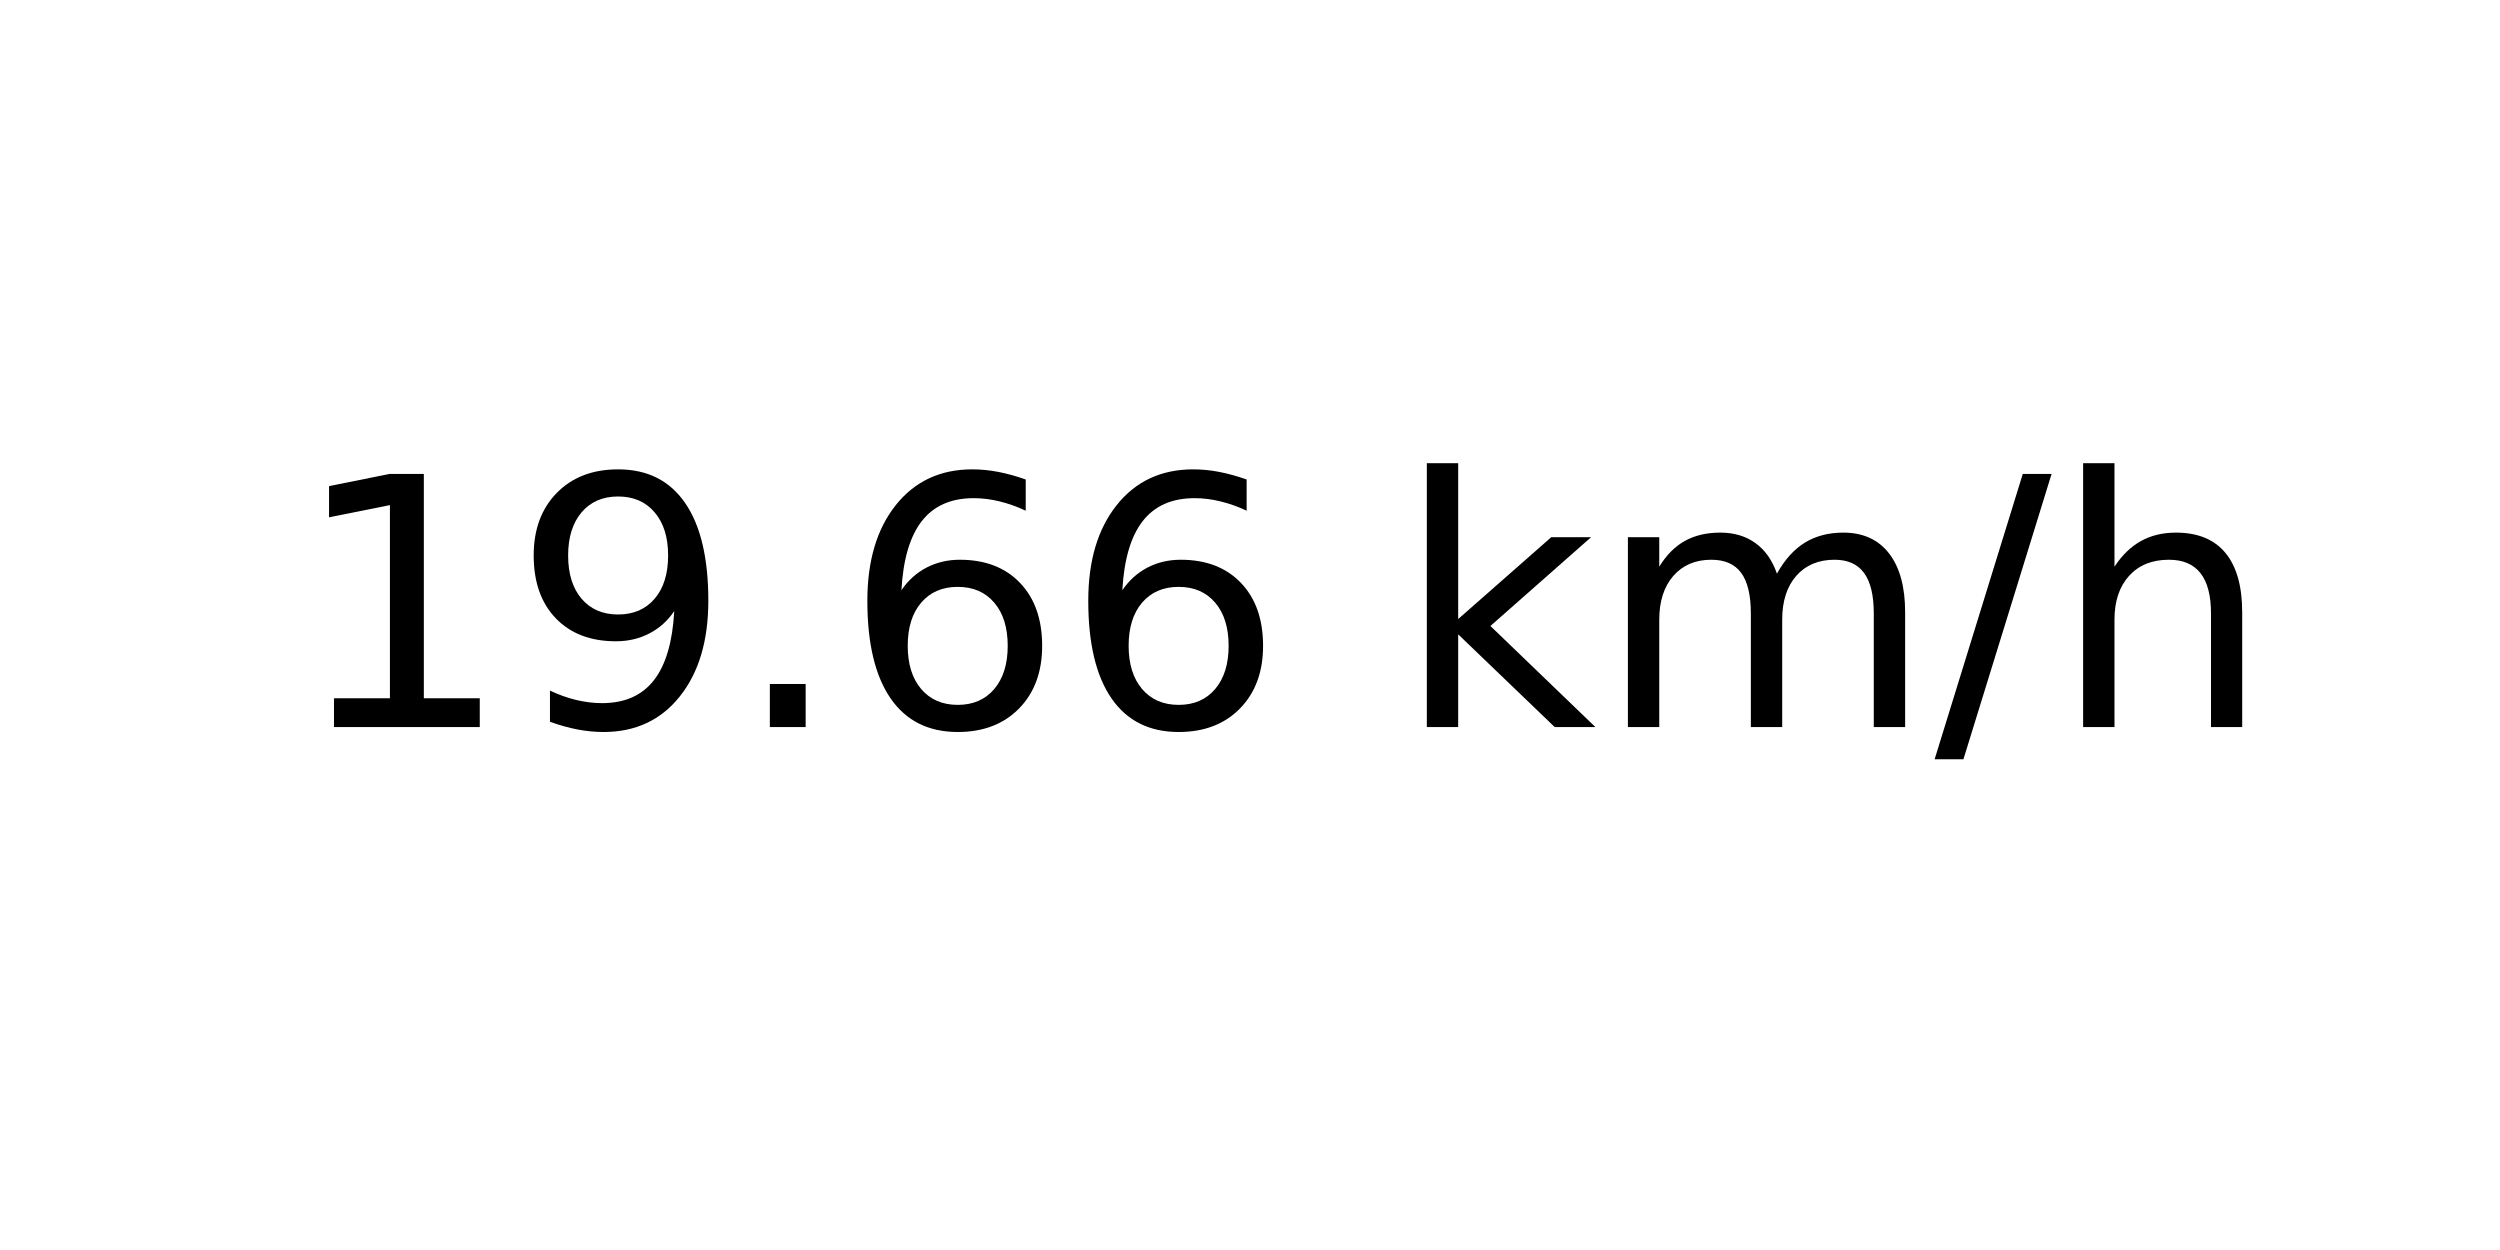
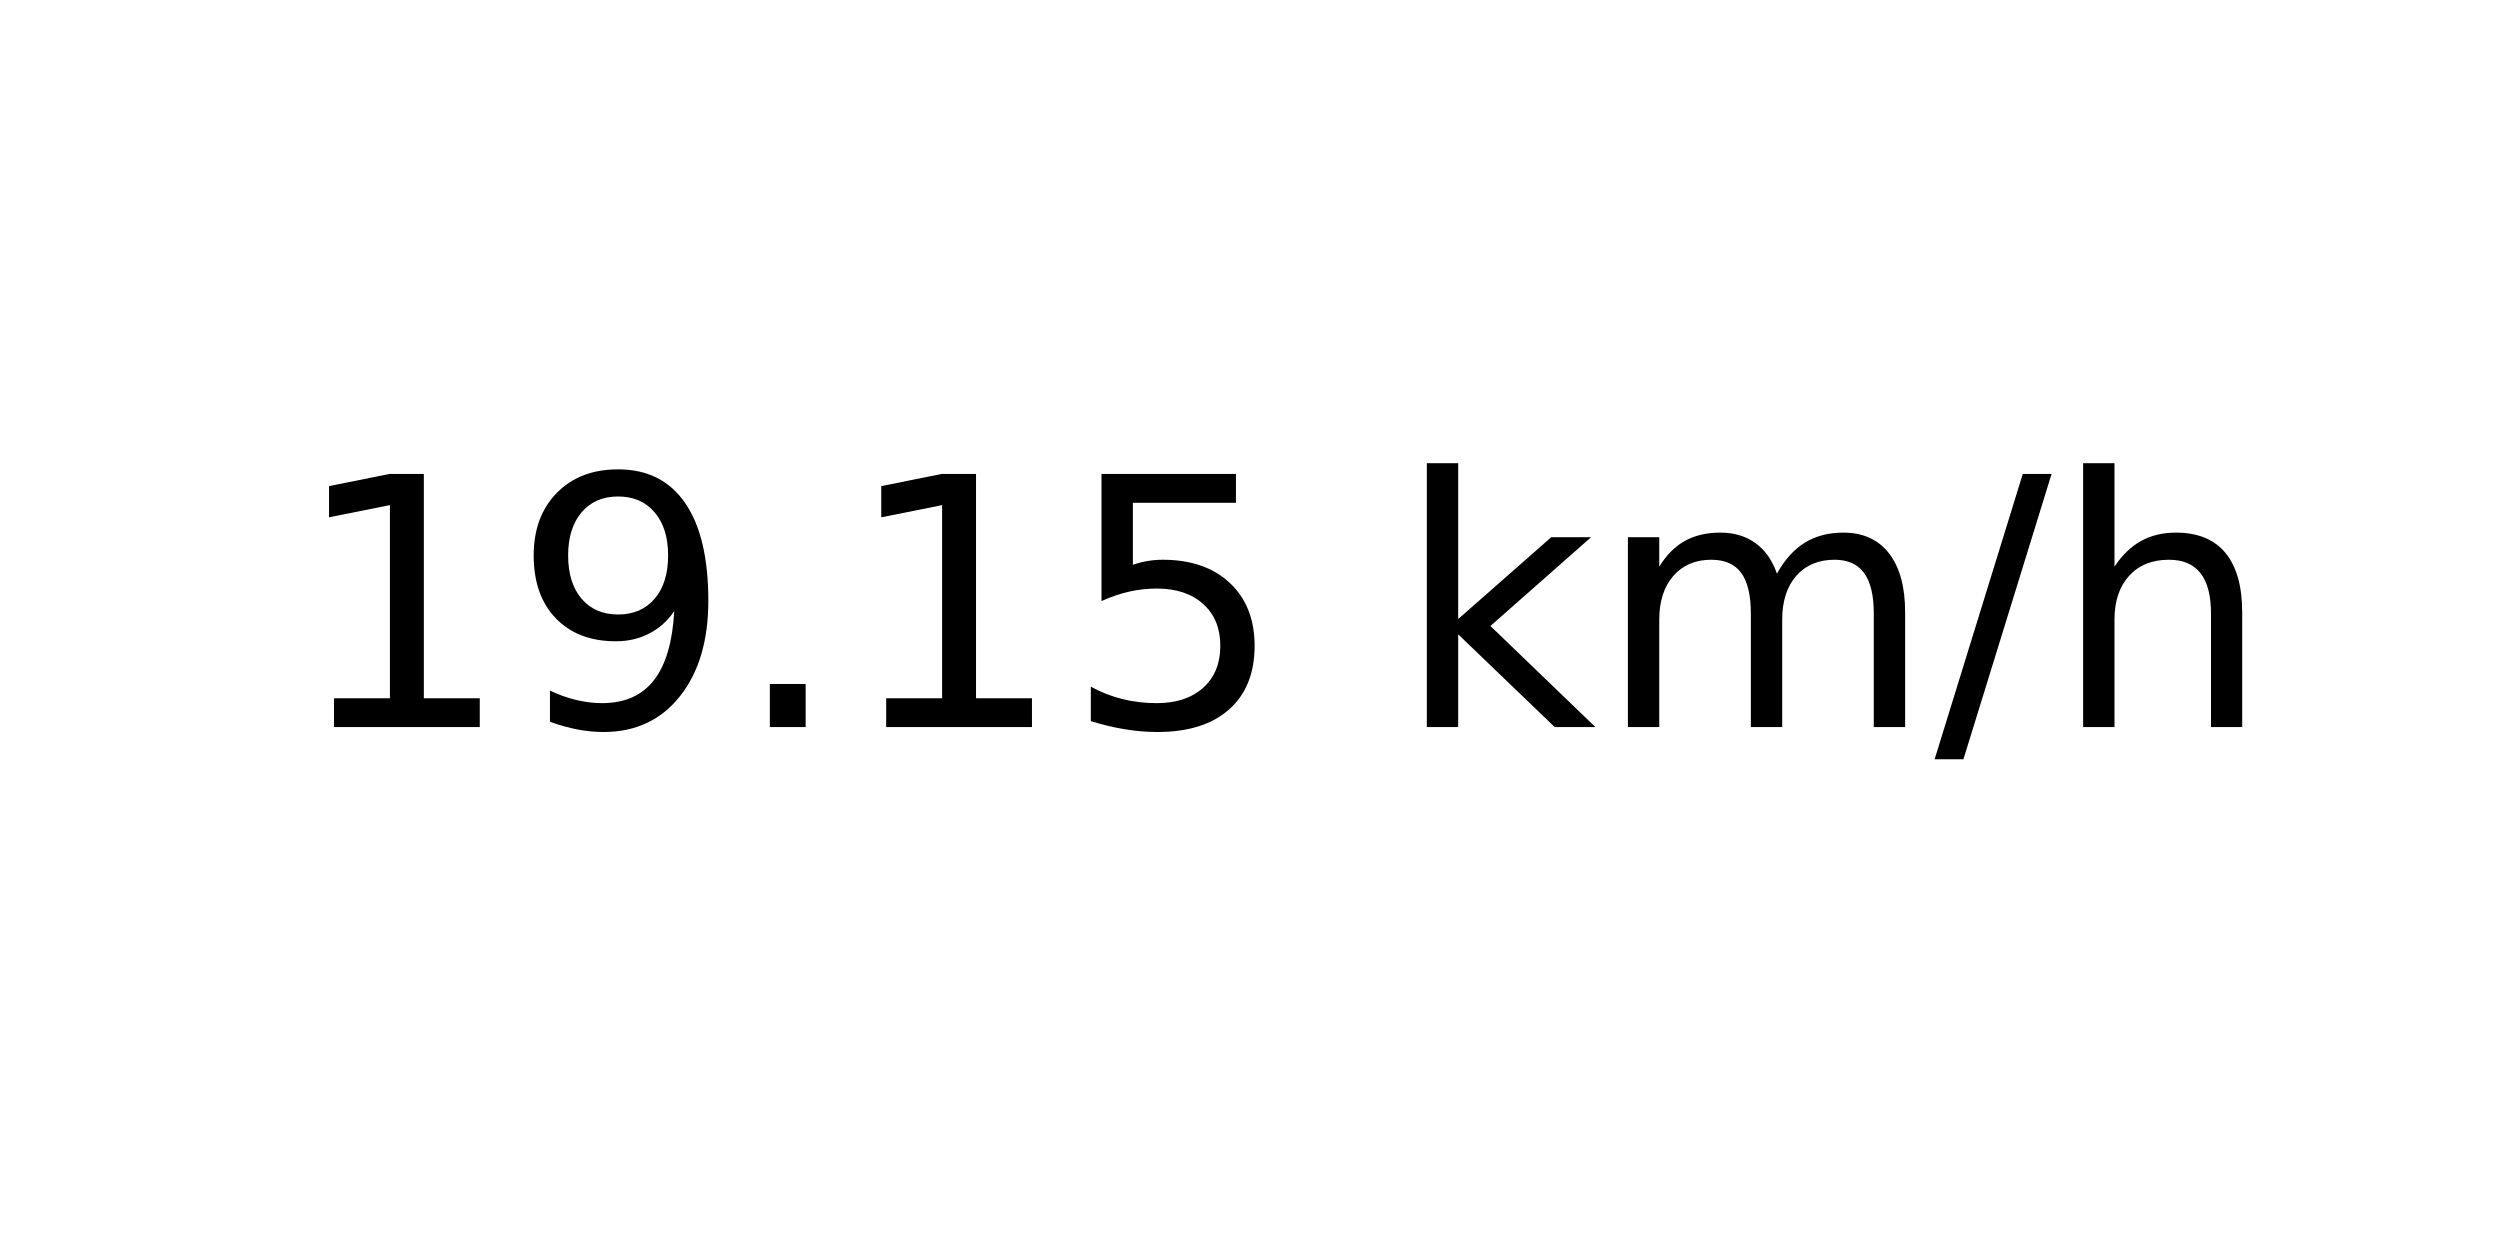
<svg xmlns="http://www.w3.org/2000/svg" xmlns:xlink="http://www.w3.org/1999/xlink" width="72pt" height="36pt" viewBox="0 0 72 36" version="1.1">
  <defs>
    <style type="text/css">*{stroke-linejoin: round; stroke-linecap: butt}</style>
  </defs>
  <g id="figure_1">
    <g id="axes_1">
      <g id="text_1">
        <g transform="translate(8.378125 20.93937) scale(0.1 -0.1)">
          <defs>
            <path id="DejaVuSans-31" d="M 794 531  L 1825 531  L 1825 4091  L 703 3866  L 703 4441  L 1819 4666  L 2450 4666  L 2450 531  L 3481 531  L 3481 0  L 794 0  L 794 531  z " transform="scale(0.015625)" />
            <path id="DejaVuSans-39" d="M 703 97  L 703 672  Q 941 559 1184 500  Q 1428 441 1663 441  Q 2288 441 2617 861  Q 2947 1281 2994 2138  Q 2813 1869 2534 1725  Q 2256 1581 1919 1581  Q 1219 1581 811 2004  Q 403 2428 403 3163  Q 403 3881 828 4315  Q 1253 4750 1959 4750  Q 2769 4750 3195 4129  Q 3622 3509 3622 2328  Q 3622 1225 3098 567  Q 2575 -91 1691 -91  Q 1453 -91 1209 -44  Q 966 3 703 97  z M 1959 2075  Q 2384 2075 2632 2365  Q 2881 2656 2881 3163  Q 2881 3666 2632 3958  Q 2384 4250 1959 4250  Q 1534 4250 1286 3958  Q 1038 3666 1038 3163  Q 1038 2656 1286 2365  Q 1534 2075 1959 2075  z " transform="scale(0.015625)" />
            <path id="DejaVuSans-2e" d="M 684 794  L 1344 794  L 1344 0  L 684 0  L 684 794  z " transform="scale(0.015625)" />
-             <path id="DejaVuSans-36" d="M 2113 2584  Q 1688 2584 1439 2293  Q 1191 2003 1191 1497  Q 1191 994 1439 701  Q 1688 409 2113 409  Q 2538 409 2786 701  Q 3034 994 3034 1497  Q 3034 2003 2786 2293  Q 2538 2584 2113 2584  z M 3366 4563  L 3366 3988  Q 3128 4100 2886 4159  Q 2644 4219 2406 4219  Q 1781 4219 1451 3797  Q 1122 3375 1075 2522  Q 1259 2794 1537 2939  Q 1816 3084 2150 3084  Q 2853 3084 3261 2657  Q 3669 2231 3669 1497  Q 3669 778 3244 343  Q 2819 -91 2113 -91  Q 1303 -91 875 529  Q 447 1150 447 2328  Q 447 3434 972 4092  Q 1497 4750 2381 4750  Q 2619 4750 2861 4703  Q 3103 4656 3366 4563  z " transform="scale(0.015625)" />
+             <path id="DejaVuSans-35" d="M 691 4666  L 3169 4666  L 3169 4134  L 1269 4134  L 1269 2991  Q 1406 3038 1543 3061  Q 1681 3084 1819 3084  Q 2600 3084 3056 2656  Q 3513 2228 3513 1497  Q 3513 744 3044 326  Q 2575 -91 1722 -91  Q 1428 -91 1123 -41  Q 819 9 494 109  L 494 744  Q 775 591 1075 516  Q 1375 441 1709 441  Q 2250 441 2565 725  Q 2881 1009 2881 1497  Q 2881 1984 2565 2268  Q 2250 2553 1709 2553  Q 1456 2553 1204 2497  Q 953 2441 691 2322  L 691 4666  z " transform="scale(0.015625)" />
            <path id="DejaVuSans-20" transform="scale(0.015625)" />
            <path id="DejaVuSans-6b" d="M 581 4863  L 1159 4863  L 1159 1991  L 2875 3500  L 3609 3500  L 1753 1863  L 3688 0  L 2938 0  L 1159 1709  L 1159 0  L 581 0  L 581 4863  z " transform="scale(0.015625)" />
            <path id="DejaVuSans-6d" d="M 3328 2828  Q 3544 3216 3844 3400  Q 4144 3584 4550 3584  Q 5097 3584 5394 3201  Q 5691 2819 5691 2113  L 5691 0  L 5113 0  L 5113 2094  Q 5113 2597 4934 2840  Q 4756 3084 4391 3084  Q 3944 3084 3684 2787  Q 3425 2491 3425 1978  L 3425 0  L 2847 0  L 2847 2094  Q 2847 2600 2669 2842  Q 2491 3084 2119 3084  Q 1678 3084 1418 2786  Q 1159 2488 1159 1978  L 1159 0  L 581 0  L 581 3500  L 1159 3500  L 1159 2956  Q 1356 3278 1631 3431  Q 1906 3584 2284 3584  Q 2666 3584 2933 3390  Q 3200 3197 3328 2828  z " transform="scale(0.015625)" />
            <path id="DejaVuSans-2f" d="M 1625 4666  L 2156 4666  L 531 -594  L 0 -594  L 1625 4666  z " transform="scale(0.015625)" />
            <path id="DejaVuSans-68" d="M 3513 2113  L 3513 0  L 2938 0  L 2938 2094  Q 2938 2591 2744 2837  Q 2550 3084 2163 3084  Q 1697 3084 1428 2787  Q 1159 2491 1159 1978  L 1159 0  L 581 0  L 581 4863  L 1159 4863  L 1159 2956  Q 1366 3272 1645 3428  Q 1925 3584 2291 3584  Q 2894 3584 3203 3211  Q 3513 2838 3513 2113  z " transform="scale(0.015625)" />
          </defs>
          <use xlink:href="#DejaVuSans-31" />
          <use xlink:href="#DejaVuSans-39" x="63.623" />
          <use xlink:href="#DejaVuSans-2e" x="127.246" />
-           <use xlink:href="#DejaVuSans-36" x="159.033" />
-           <use xlink:href="#DejaVuSans-36" x="222.656" />
+           <use xlink:href="#DejaVuSans-31" x="159.033" />
+           <use xlink:href="#DejaVuSans-35" x="222.656" />
          <use xlink:href="#DejaVuSans-20" x="286.279" />
          <use xlink:href="#DejaVuSans-6b" x="318.066" />
          <use xlink:href="#DejaVuSans-6d" x="375.977" />
          <use xlink:href="#DejaVuSans-2f" x="473.389" />
          <use xlink:href="#DejaVuSans-68" x="507.08" />
        </g>
      </g>
    </g>
  </g>
</svg>
